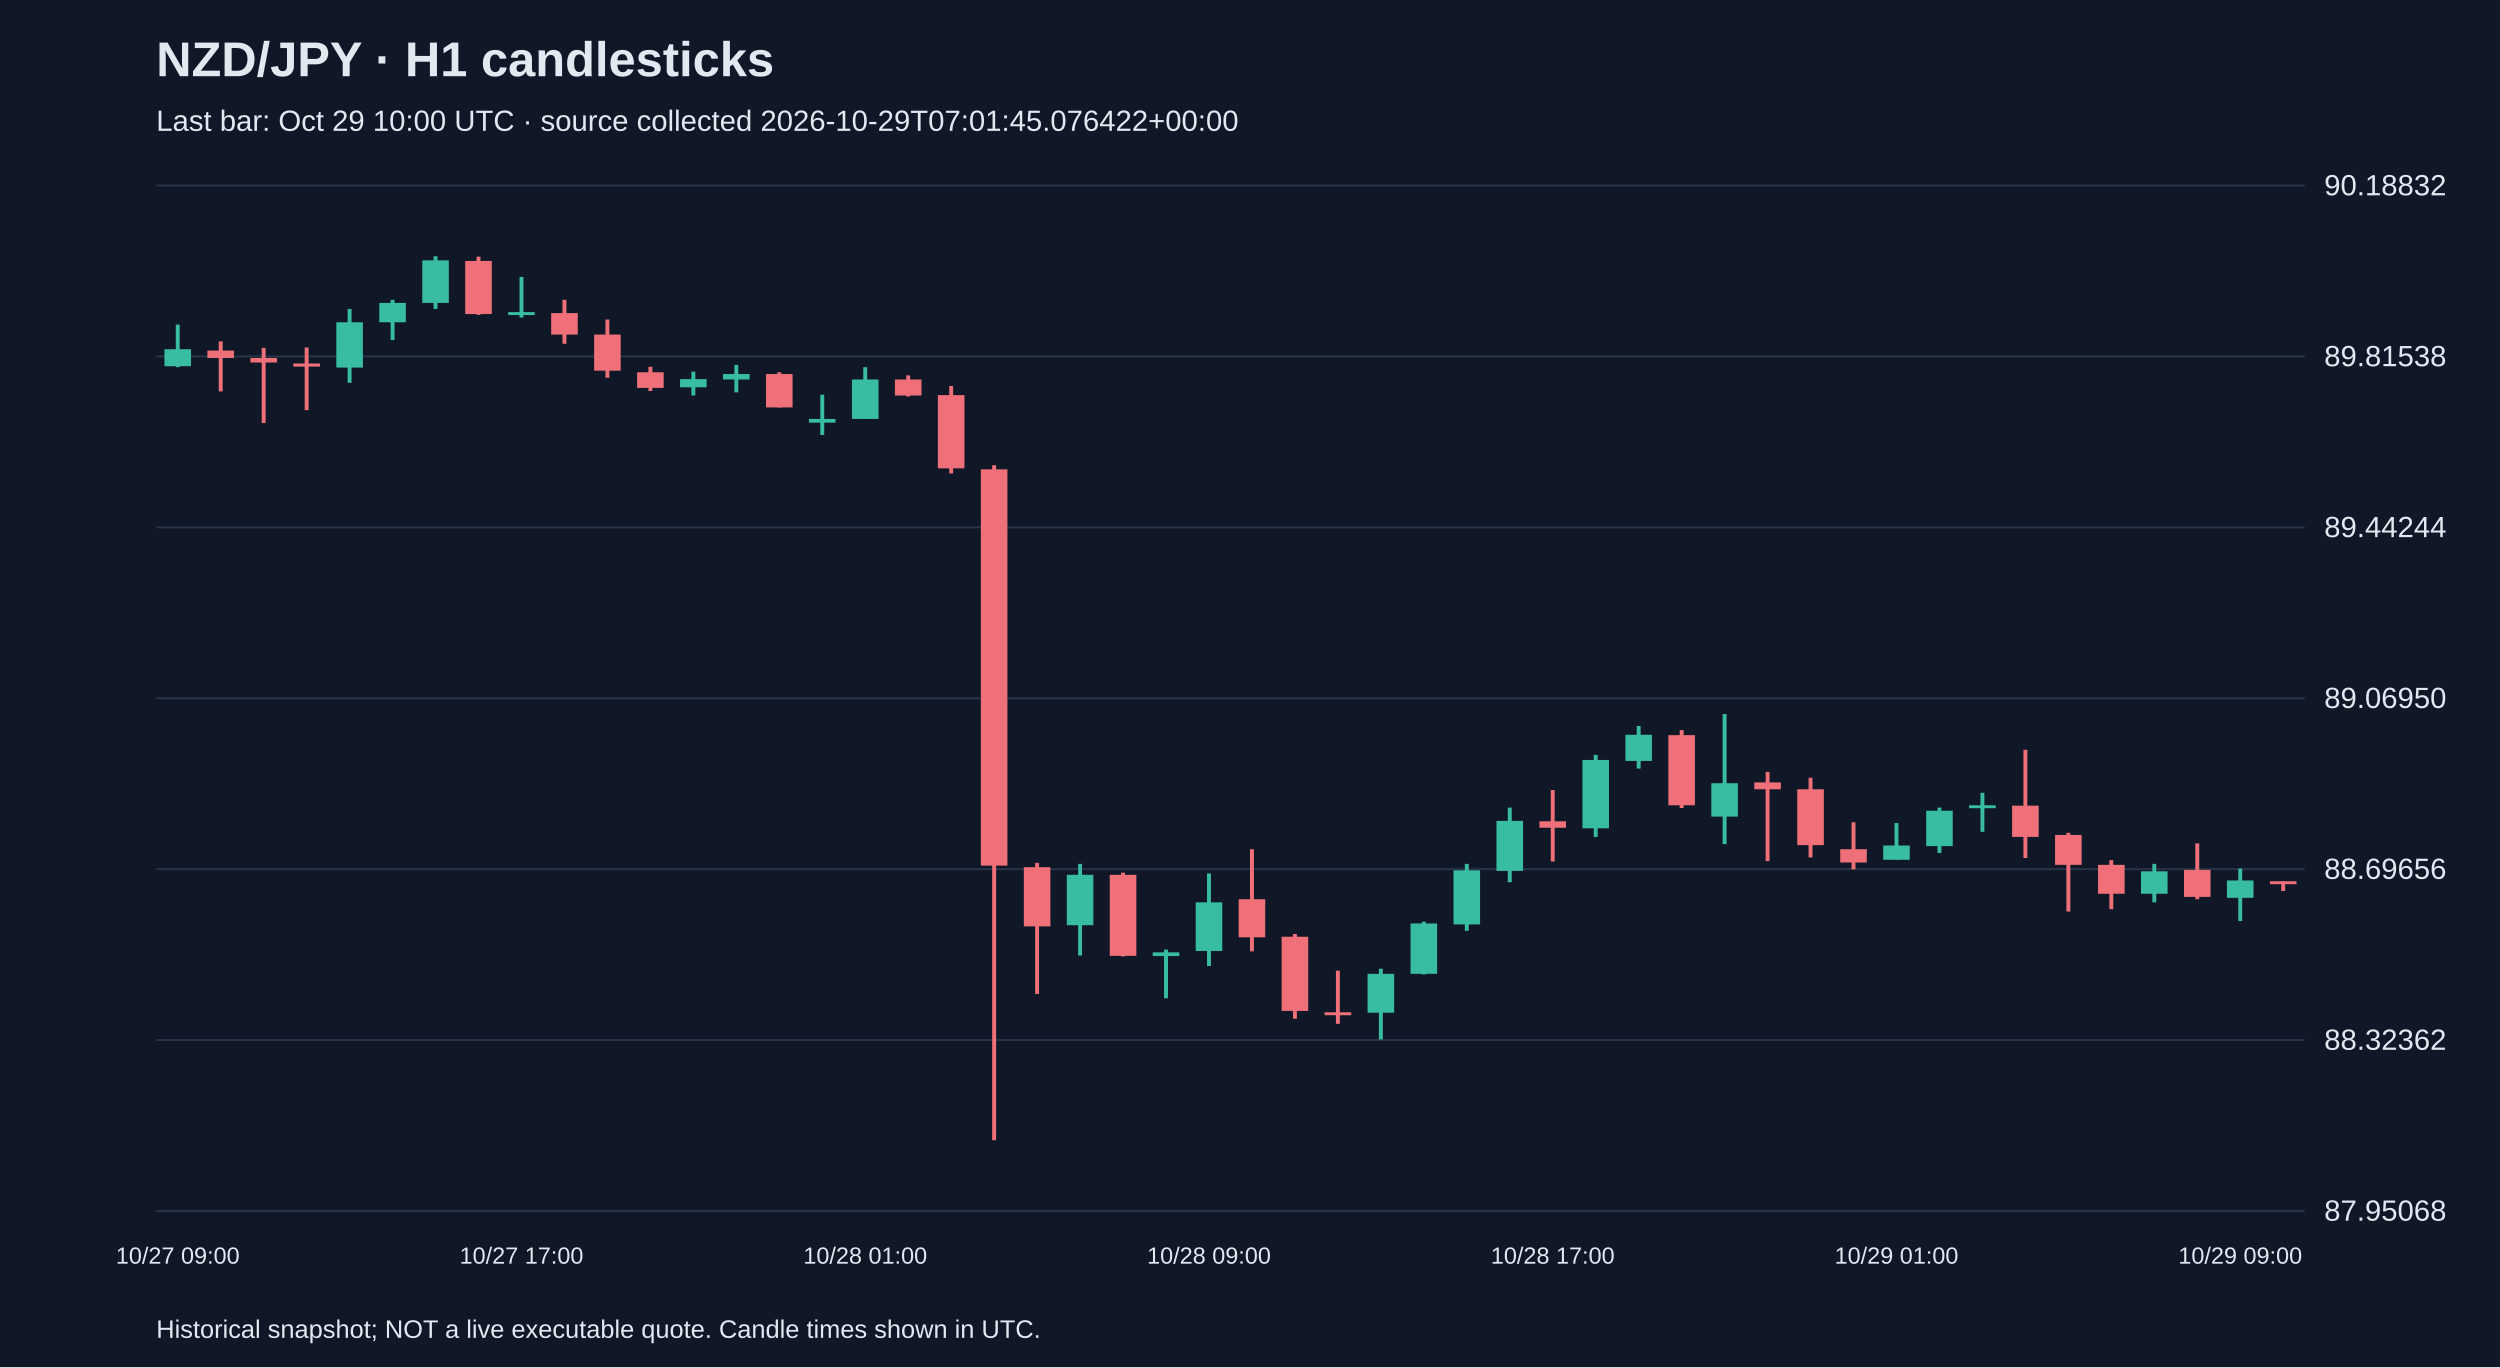
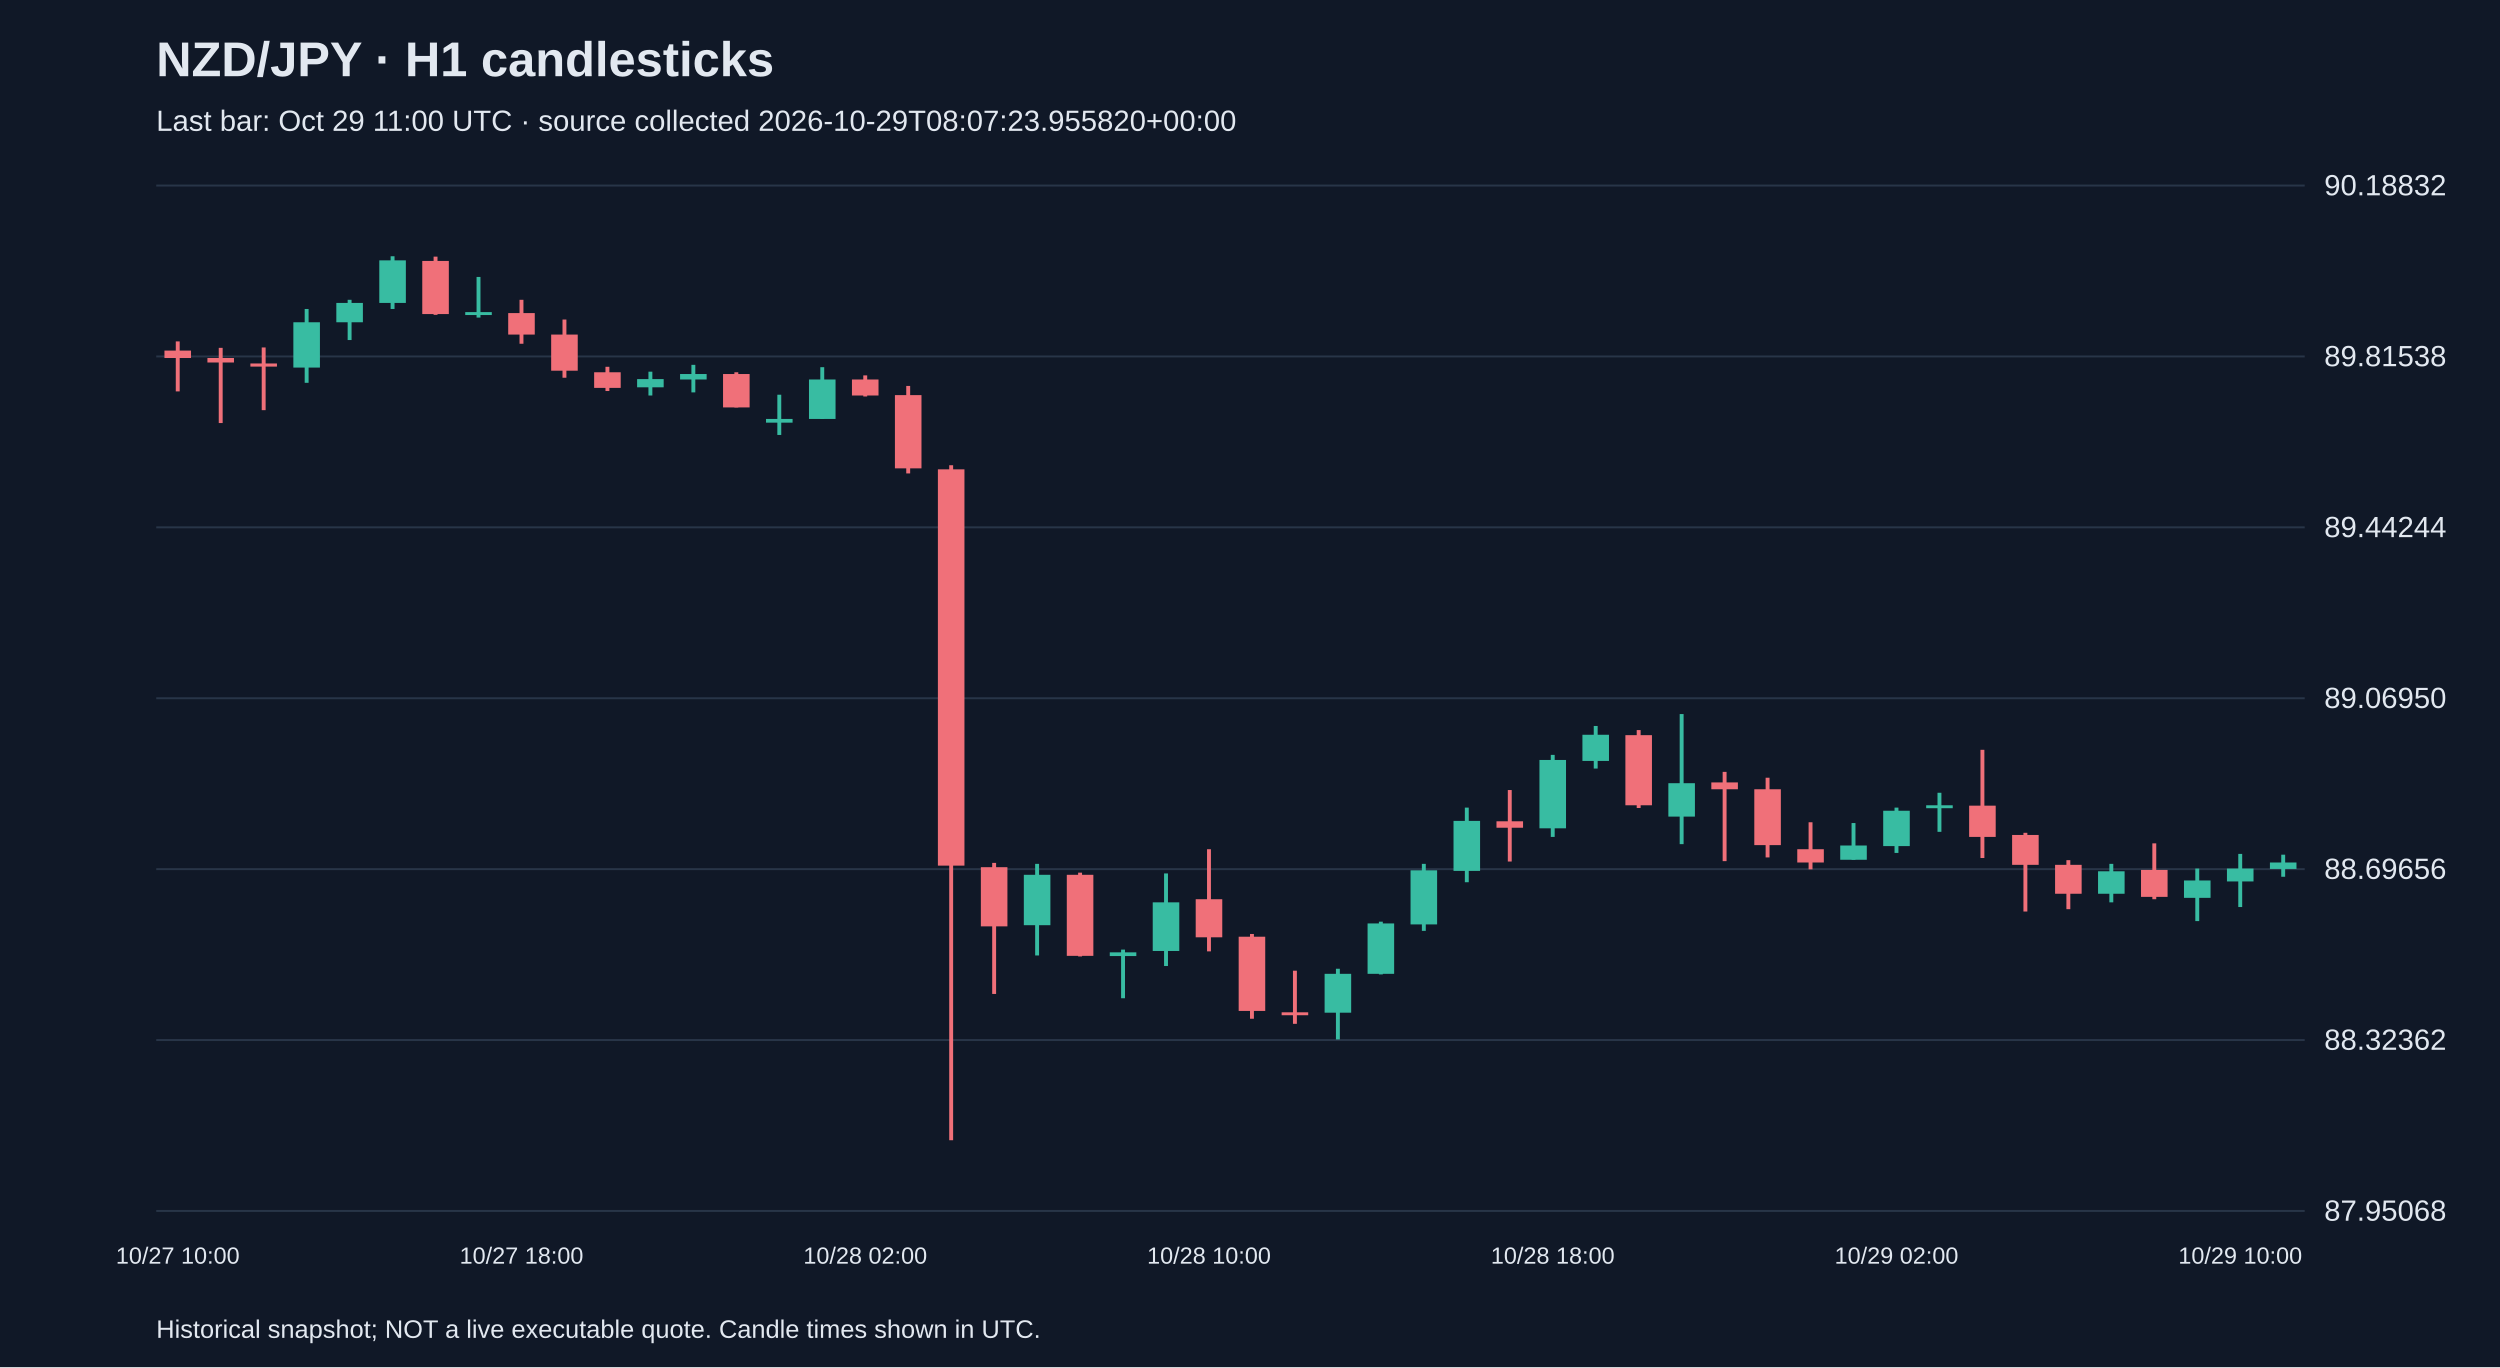
<svg xmlns="http://www.w3.org/2000/svg" viewBox="0 0 1280 700">
  <rect width="100%" height="100%" fill="#101827" />
  <style>text{font-family:Arial,sans-serif;fill:#e2e8f0}</style>
  <text x="80" y="39" font-size="25" font-weight="bold">NZD/JPY · H1 candlesticks</text>
-   <text x="80" y="67" font-size="15" fill="#a6b1c5">Last bar: Oct 29 10:00 UTC · source collected 2026-10-29T07:01:45.076422+00:00</text>
+   <text x="80" y="67" font-size="15" fill="#a6b1c5">Last bar: Oct 29 11:00 UTC · source collected 2026-10-29T08:07:23.955820+00:00</text>
  <line x1="80" y1="620.0" x2="1180" y2="620.0" stroke="#283548" />
  <text x="1190" y="625.0" font-size="15">87.95068</text>
  <line x1="80" y1="532.5" x2="1180" y2="532.5" stroke="#283548" />
  <text x="1190" y="537.5" font-size="15">88.32362</text>
  <line x1="80" y1="445.0" x2="1180" y2="445.0" stroke="#283548" />
  <text x="1190" y="450.0" font-size="15">88.69656</text>
  <line x1="80" y1="357.5" x2="1180" y2="357.5" stroke="#283548" />
  <text x="1190" y="362.5" font-size="15">89.06950</text>
  <line x1="80" y1="270.0" x2="1180" y2="270.0" stroke="#283548" />
  <text x="1190" y="275.0" font-size="15">89.44244</text>
  <line x1="80" y1="182.5" x2="1180" y2="182.5" stroke="#283548" />
  <text x="1190" y="187.5" font-size="15">89.81538</text>
  <line x1="80" y1="95.0" x2="1180" y2="95.0" stroke="#283548" />
  <text x="1190" y="100.0" font-size="15">90.18832</text>
-   <line x1="91.0" y1="166.2" x2="91.0" y2="188.0" stroke="#38bca2" stroke-width="2" />
-   <rect x="84.2" y="178.8" width="13.6" height="8.7" fill="#38bca2" />
-   <text x="91.0" y="647" text-anchor="middle" font-size="12">10/27 09:00</text>
-   <line x1="113.0" y1="174.8" x2="113.0" y2="200.4" stroke="#f07079" stroke-width="2" />
-   <rect x="106.2" y="179.5" width="13.6" height="3.8" fill="#f07079" />
-   <line x1="135.0" y1="178.1" x2="135.0" y2="216.6" stroke="#f07079" stroke-width="2" />
-   <rect x="128.2" y="183.3" width="13.6" height="2.3" fill="#f07079" />
-   <line x1="157.0" y1="177.9" x2="157.0" y2="210.0" stroke="#f07079" stroke-width="2" />
-   <rect x="150.2" y="186.1" width="13.6" height="1.6" fill="#f07079" />
-   <line x1="179.0" y1="158.2" x2="179.0" y2="196.0" stroke="#38bca2" stroke-width="2" />
-   <rect x="172.2" y="165.0" width="13.6" height="23.2" fill="#38bca2" />
-   <line x1="201.0" y1="153.5" x2="201.0" y2="174.1" stroke="#38bca2" stroke-width="2" />
-   <rect x="194.2" y="155.1" width="13.6" height="9.9" fill="#38bca2" />
-   <line x1="223.0" y1="131.2" x2="223.0" y2="158.2" stroke="#38bca2" stroke-width="2" />
-   <rect x="216.2" y="133.3" width="13.6" height="21.8" fill="#38bca2" />
-   <line x1="245.0" y1="131.4" x2="245.0" y2="161.2" stroke="#f07079" stroke-width="2" />
-   <rect x="238.2" y="133.6" width="13.6" height="27.2" fill="#f07079" />
-   <line x1="267.0" y1="141.8" x2="267.0" y2="162.6" stroke="#38bca2" stroke-width="2" />
-   <rect x="260.2" y="159.8" width="13.6" height="1.5" fill="#38bca2" />
-   <text x="267.0" y="647" text-anchor="middle" font-size="12">10/27 17:00</text>
-   <line x1="289.0" y1="153.5" x2="289.0" y2="176.0" stroke="#f07079" stroke-width="2" />
-   <rect x="282.2" y="160.3" width="13.6" height="11.0" fill="#f07079" />
-   <line x1="311.0" y1="163.6" x2="311.0" y2="193.4" stroke="#f07079" stroke-width="2" />
-   <rect x="304.2" y="171.3" width="13.6" height="18.5" fill="#f07079" />
-   <line x1="333.0" y1="187.8" x2="333.0" y2="200.2" stroke="#f07079" stroke-width="2" />
-   <rect x="326.2" y="190.6" width="13.6" height="8.0" fill="#f07079" />
-   <line x1="355.0" y1="190.3" x2="355.0" y2="202.5" stroke="#38bca2" stroke-width="2" />
-   <rect x="348.2" y="194.1" width="13.6" height="4.2" fill="#38bca2" />
-   <line x1="377.0" y1="186.8" x2="377.0" y2="200.9" stroke="#38bca2" stroke-width="2" />
-   <rect x="370.2" y="191.5" width="13.6" height="2.8" fill="#38bca2" />
-   <line x1="399.0" y1="190.6" x2="399.0" y2="208.6" stroke="#f07079" stroke-width="2" />
-   <rect x="392.2" y="191.5" width="13.6" height="17.1" fill="#f07079" />
-   <line x1="421.0" y1="202.1" x2="421.0" y2="222.7" stroke="#38bca2" stroke-width="2" />
-   <rect x="414.2" y="214.5" width="13.6" height="1.9" fill="#38bca2" />
-   <line x1="443.0" y1="188.0" x2="443.0" y2="214.5" stroke="#38bca2" stroke-width="2" />
-   <rect x="436.2" y="194.3" width="13.6" height="20.2" fill="#38bca2" />
-   <text x="443.0" y="647" text-anchor="middle" font-size="12">10/28 01:00</text>
-   <line x1="465.0" y1="192.2" x2="465.0" y2="203.0" stroke="#f07079" stroke-width="2" />
-   <rect x="458.2" y="194.3" width="13.6" height="8.2" fill="#f07079" />
-   <line x1="487.0" y1="197.6" x2="487.0" y2="242.4" stroke="#f07079" stroke-width="2" />
-   <rect x="480.2" y="202.3" width="13.6" height="37.5" fill="#f07079" />
-   <line x1="509.0" y1="238.2" x2="509.0" y2="583.8" stroke="#f07079" stroke-width="2" />
-   <rect x="502.2" y="240.3" width="13.6" height="202.9" fill="#f07079" />
-   <line x1="531.0" y1="441.8" x2="531.0" y2="508.9" stroke="#f07079" stroke-width="2" />
-   <rect x="524.2" y="444.0" width="13.6" height="30.3" fill="#f07079" />
-   <line x1="553.0" y1="442.3" x2="553.0" y2="489.2" stroke="#38bca2" stroke-width="2" />
-   <rect x="546.2" y="447.9" width="13.6" height="25.8" fill="#38bca2" />
-   <line x1="575.0" y1="446.8" x2="575.0" y2="489.7" stroke="#f07079" stroke-width="2" />
-   <rect x="568.2" y="447.9" width="13.6" height="41.5" fill="#f07079" />
-   <line x1="597.0" y1="486.2" x2="597.0" y2="511.1" stroke="#38bca2" stroke-width="2" />
-   <rect x="590.2" y="487.6" width="13.6" height="1.9" fill="#38bca2" />
-   <line x1="619.0" y1="447.2" x2="619.0" y2="494.6" stroke="#38bca2" stroke-width="2" />
-   <rect x="612.2" y="462.0" width="13.6" height="24.9" fill="#38bca2" />
-   <text x="619.0" y="647" text-anchor="middle" font-size="12">10/28 09:00</text>
-   <line x1="641.0" y1="434.8" x2="641.0" y2="487.1" stroke="#f07079" stroke-width="2" />
-   <rect x="634.2" y="460.4" width="13.6" height="19.5" fill="#f07079" />
-   <line x1="663.0" y1="478.2" x2="663.0" y2="521.6" stroke="#f07079" stroke-width="2" />
-   <rect x="656.2" y="479.6" width="13.6" height="38.0" fill="#f07079" />
-   <line x1="685.0" y1="497.0" x2="685.0" y2="524.2" stroke="#f07079" stroke-width="2" />
-   <rect x="678.2" y="518.3" width="13.6" height="1.5" fill="#f07079" />
-   <line x1="707.0" y1="496.0" x2="707.0" y2="532.2" stroke="#38bca2" stroke-width="2" />
-   <rect x="700.2" y="498.6" width="13.6" height="19.9" fill="#38bca2" />
-   <line x1="729.0" y1="471.9" x2="729.0" y2="498.9" stroke="#38bca2" stroke-width="2" />
-   <rect x="722.2" y="472.8" width="13.6" height="25.8" fill="#38bca2" />
-   <line x1="751.0" y1="442.3" x2="751.0" y2="476.6" stroke="#38bca2" stroke-width="2" />
-   <rect x="744.2" y="445.6" width="13.6" height="27.7" fill="#38bca2" />
-   <line x1="773.0" y1="413.5" x2="773.0" y2="451.7" stroke="#38bca2" stroke-width="2" />
-   <rect x="766.2" y="420.3" width="13.6" height="25.6" fill="#38bca2" />
-   <line x1="795.0" y1="404.5" x2="795.0" y2="441.1" stroke="#f07079" stroke-width="2" />
-   <rect x="788.2" y="420.5" width="13.6" height="3.3" fill="#f07079" />
-   <text x="795.0" y="647" text-anchor="middle" font-size="12">10/28 17:00</text>
-   <line x1="817.0" y1="386.5" x2="817.0" y2="428.5" stroke="#38bca2" stroke-width="2" />
-   <rect x="810.2" y="389.1" width="13.6" height="35.0" fill="#38bca2" />
-   <line x1="839.0" y1="371.7" x2="839.0" y2="393.5" stroke="#38bca2" stroke-width="2" />
-   <rect x="832.2" y="376.2" width="13.6" height="13.4" fill="#38bca2" />
-   <line x1="861.0" y1="373.8" x2="861.0" y2="413.7" stroke="#f07079" stroke-width="2" />
-   <rect x="854.2" y="376.4" width="13.6" height="35.9" fill="#f07079" />
-   <line x1="883.0" y1="365.6" x2="883.0" y2="432.2" stroke="#38bca2" stroke-width="2" />
-   <rect x="876.2" y="401.0" width="13.6" height="17.1" fill="#38bca2" />
-   <line x1="905.0" y1="395.2" x2="905.0" y2="440.9" stroke="#f07079" stroke-width="2" />
-   <rect x="898.2" y="400.6" width="13.6" height="3.5" fill="#f07079" />
-   <line x1="927.0" y1="398.2" x2="927.0" y2="439.0" stroke="#f07079" stroke-width="2" />
-   <rect x="920.2" y="404.1" width="13.6" height="28.6" fill="#f07079" />
-   <line x1="949.0" y1="421.0" x2="949.0" y2="445.1" stroke="#f07079" stroke-width="2" />
-   <rect x="942.2" y="434.8" width="13.6" height="6.8" fill="#f07079" />
-   <line x1="971.0" y1="421.4" x2="971.0" y2="440.2" stroke="#38bca2" stroke-width="2" />
-   <rect x="964.2" y="432.9" width="13.6" height="7.3" fill="#38bca2" />
-   <text x="971.0" y="647" text-anchor="middle" font-size="12">10/29 01:00</text>
-   <line x1="993.0" y1="413.5" x2="993.0" y2="436.7" stroke="#38bca2" stroke-width="2" />
-   <rect x="986.2" y="415.1" width="13.6" height="18.1" fill="#38bca2" />
-   <line x1="1015.0" y1="405.9" x2="1015.0" y2="425.9" stroke="#38bca2" stroke-width="2" />
-   <rect x="1008.2" y="412.3" width="13.6" height="1.5" fill="#38bca2" />
-   <line x1="1037.0" y1="383.9" x2="1037.0" y2="439.3" stroke="#f07079" stroke-width="2" />
-   <rect x="1030.2" y="412.5" width="13.6" height="16.0" fill="#f07079" />
-   <line x1="1059.0" y1="426.4" x2="1059.0" y2="466.7" stroke="#f07079" stroke-width="2" />
-   <rect x="1052.2" y="427.5" width="13.6" height="15.3" fill="#f07079" />
-   <line x1="1081.0" y1="440.4" x2="1081.0" y2="465.5" stroke="#f07079" stroke-width="2" />
-   <rect x="1074.2" y="442.8" width="13.6" height="14.8" fill="#f07079" />
-   <line x1="1103.0" y1="442.3" x2="1103.0" y2="462.0" stroke="#38bca2" stroke-width="2" />
-   <rect x="1096.2" y="446.1" width="13.6" height="11.5" fill="#38bca2" />
-   <line x1="1125.0" y1="431.8" x2="1125.0" y2="460.4" stroke="#f07079" stroke-width="2" />
-   <rect x="1118.2" y="445.4" width="13.6" height="13.8" fill="#f07079" />
-   <line x1="1147.0" y1="444.7" x2="1147.0" y2="471.6" stroke="#38bca2" stroke-width="2" />
-   <rect x="1140.2" y="450.8" width="13.6" height="8.9" fill="#38bca2" />
-   <text x="1147.0" y="647" text-anchor="middle" font-size="12">10/29 09:00</text>
-   <line x1="1169.0" y1="451.2" x2="1169.0" y2="456.2" stroke="#f07079" stroke-width="2" />
-   <rect x="1162.2" y="451.2" width="13.6" height="1.5" fill="#f07079" />
+   <line x1="91.0" y1="174.8" x2="91.0" y2="200.4" stroke="#f07079" stroke-width="2" />
+   <rect x="84.2" y="179.5" width="13.6" height="3.8" fill="#f07079" />
+   <text x="91.0" y="647" text-anchor="middle" font-size="12">10/27 10:00</text>
+   <line x1="113.0" y1="178.1" x2="113.0" y2="216.6" stroke="#f07079" stroke-width="2" />
+   <rect x="106.2" y="183.3" width="13.6" height="2.3" fill="#f07079" />
+   <line x1="135.0" y1="177.9" x2="135.0" y2="210.0" stroke="#f07079" stroke-width="2" />
+   <rect x="128.2" y="186.1" width="13.6" height="1.6" fill="#f07079" />
+   <line x1="157.0" y1="158.2" x2="157.0" y2="196.0" stroke="#38bca2" stroke-width="2" />
+   <rect x="150.2" y="165.0" width="13.6" height="23.2" fill="#38bca2" />
+   <line x1="179.0" y1="153.5" x2="179.0" y2="174.1" stroke="#38bca2" stroke-width="2" />
+   <rect x="172.2" y="155.1" width="13.6" height="9.9" fill="#38bca2" />
+   <line x1="201.0" y1="131.2" x2="201.0" y2="158.2" stroke="#38bca2" stroke-width="2" />
+   <rect x="194.2" y="133.3" width="13.6" height="21.8" fill="#38bca2" />
+   <line x1="223.0" y1="131.4" x2="223.0" y2="161.2" stroke="#f07079" stroke-width="2" />
+   <rect x="216.2" y="133.6" width="13.6" height="27.2" fill="#f07079" />
+   <line x1="245.0" y1="141.8" x2="245.0" y2="162.6" stroke="#38bca2" stroke-width="2" />
+   <rect x="238.2" y="159.8" width="13.6" height="1.5" fill="#38bca2" />
+   <line x1="267.0" y1="153.5" x2="267.0" y2="176.0" stroke="#f07079" stroke-width="2" />
+   <rect x="260.2" y="160.3" width="13.6" height="11.0" fill="#f07079" />
+   <text x="267.0" y="647" text-anchor="middle" font-size="12">10/27 18:00</text>
+   <line x1="289.0" y1="163.6" x2="289.0" y2="193.4" stroke="#f07079" stroke-width="2" />
+   <rect x="282.2" y="171.3" width="13.6" height="18.5" fill="#f07079" />
+   <line x1="311.0" y1="187.8" x2="311.0" y2="200.2" stroke="#f07079" stroke-width="2" />
+   <rect x="304.2" y="190.6" width="13.6" height="8.0" fill="#f07079" />
+   <line x1="333.0" y1="190.3" x2="333.0" y2="202.5" stroke="#38bca2" stroke-width="2" />
+   <rect x="326.2" y="194.1" width="13.6" height="4.2" fill="#38bca2" />
+   <line x1="355.0" y1="186.8" x2="355.0" y2="200.9" stroke="#38bca2" stroke-width="2" />
+   <rect x="348.2" y="191.5" width="13.6" height="2.8" fill="#38bca2" />
+   <line x1="377.0" y1="190.6" x2="377.0" y2="208.6" stroke="#f07079" stroke-width="2" />
+   <rect x="370.2" y="191.5" width="13.6" height="17.1" fill="#f07079" />
+   <line x1="399.0" y1="202.1" x2="399.0" y2="222.7" stroke="#38bca2" stroke-width="2" />
+   <rect x="392.2" y="214.5" width="13.6" height="1.9" fill="#38bca2" />
+   <line x1="421.0" y1="188.0" x2="421.0" y2="214.5" stroke="#38bca2" stroke-width="2" />
+   <rect x="414.2" y="194.3" width="13.6" height="20.2" fill="#38bca2" />
+   <line x1="443.0" y1="192.2" x2="443.0" y2="203.0" stroke="#f07079" stroke-width="2" />
+   <rect x="436.2" y="194.3" width="13.6" height="8.2" fill="#f07079" />
+   <text x="443.0" y="647" text-anchor="middle" font-size="12">10/28 02:00</text>
+   <line x1="465.0" y1="197.6" x2="465.0" y2="242.4" stroke="#f07079" stroke-width="2" />
+   <rect x="458.2" y="202.3" width="13.6" height="37.5" fill="#f07079" />
+   <line x1="487.0" y1="238.2" x2="487.0" y2="583.8" stroke="#f07079" stroke-width="2" />
+   <rect x="480.2" y="240.3" width="13.6" height="202.9" fill="#f07079" />
+   <line x1="509.0" y1="441.8" x2="509.0" y2="508.9" stroke="#f07079" stroke-width="2" />
+   <rect x="502.2" y="444.0" width="13.6" height="30.3" fill="#f07079" />
+   <line x1="531.0" y1="442.3" x2="531.0" y2="489.2" stroke="#38bca2" stroke-width="2" />
+   <rect x="524.2" y="447.9" width="13.6" height="25.8" fill="#38bca2" />
+   <line x1="553.0" y1="446.8" x2="553.0" y2="489.7" stroke="#f07079" stroke-width="2" />
+   <rect x="546.2" y="447.9" width="13.6" height="41.5" fill="#f07079" />
+   <line x1="575.0" y1="486.2" x2="575.0" y2="511.1" stroke="#38bca2" stroke-width="2" />
+   <rect x="568.2" y="487.6" width="13.6" height="1.9" fill="#38bca2" />
+   <line x1="597.0" y1="447.2" x2="597.0" y2="494.6" stroke="#38bca2" stroke-width="2" />
+   <rect x="590.2" y="462.0" width="13.6" height="24.9" fill="#38bca2" />
+   <line x1="619.0" y1="434.8" x2="619.0" y2="487.1" stroke="#f07079" stroke-width="2" />
+   <rect x="612.2" y="460.4" width="13.6" height="19.5" fill="#f07079" />
+   <text x="619.0" y="647" text-anchor="middle" font-size="12">10/28 10:00</text>
+   <line x1="641.0" y1="478.2" x2="641.0" y2="521.6" stroke="#f07079" stroke-width="2" />
+   <rect x="634.2" y="479.6" width="13.6" height="38.0" fill="#f07079" />
+   <line x1="663.0" y1="497.0" x2="663.0" y2="524.2" stroke="#f07079" stroke-width="2" />
+   <rect x="656.2" y="518.3" width="13.6" height="1.5" fill="#f07079" />
+   <line x1="685.0" y1="496.0" x2="685.0" y2="532.2" stroke="#38bca2" stroke-width="2" />
+   <rect x="678.2" y="498.6" width="13.6" height="19.9" fill="#38bca2" />
+   <line x1="707.0" y1="471.9" x2="707.0" y2="498.9" stroke="#38bca2" stroke-width="2" />
+   <rect x="700.2" y="472.8" width="13.6" height="25.8" fill="#38bca2" />
+   <line x1="729.0" y1="442.3" x2="729.0" y2="476.6" stroke="#38bca2" stroke-width="2" />
+   <rect x="722.2" y="445.6" width="13.6" height="27.7" fill="#38bca2" />
+   <line x1="751.0" y1="413.5" x2="751.0" y2="451.7" stroke="#38bca2" stroke-width="2" />
+   <rect x="744.2" y="420.3" width="13.6" height="25.6" fill="#38bca2" />
+   <line x1="773.0" y1="404.5" x2="773.0" y2="441.1" stroke="#f07079" stroke-width="2" />
+   <rect x="766.2" y="420.5" width="13.6" height="3.3" fill="#f07079" />
+   <line x1="795.0" y1="386.5" x2="795.0" y2="428.5" stroke="#38bca2" stroke-width="2" />
+   <rect x="788.2" y="389.1" width="13.6" height="35.0" fill="#38bca2" />
+   <text x="795.0" y="647" text-anchor="middle" font-size="12">10/28 18:00</text>
+   <line x1="817.0" y1="371.7" x2="817.0" y2="393.5" stroke="#38bca2" stroke-width="2" />
+   <rect x="810.2" y="376.2" width="13.6" height="13.4" fill="#38bca2" />
+   <line x1="839.0" y1="373.8" x2="839.0" y2="413.7" stroke="#f07079" stroke-width="2" />
+   <rect x="832.2" y="376.4" width="13.6" height="35.9" fill="#f07079" />
+   <line x1="861.0" y1="365.6" x2="861.0" y2="432.2" stroke="#38bca2" stroke-width="2" />
+   <rect x="854.2" y="401.0" width="13.6" height="17.1" fill="#38bca2" />
+   <line x1="883.0" y1="395.2" x2="883.0" y2="440.9" stroke="#f07079" stroke-width="2" />
+   <rect x="876.2" y="400.6" width="13.6" height="3.5" fill="#f07079" />
+   <line x1="905.0" y1="398.2" x2="905.0" y2="439.0" stroke="#f07079" stroke-width="2" />
+   <rect x="898.2" y="404.1" width="13.6" height="28.6" fill="#f07079" />
+   <line x1="927.0" y1="421.0" x2="927.0" y2="445.1" stroke="#f07079" stroke-width="2" />
+   <rect x="920.2" y="434.8" width="13.6" height="6.8" fill="#f07079" />
+   <line x1="949.0" y1="421.4" x2="949.0" y2="440.2" stroke="#38bca2" stroke-width="2" />
+   <rect x="942.2" y="432.9" width="13.6" height="7.3" fill="#38bca2" />
+   <line x1="971.0" y1="413.5" x2="971.0" y2="436.7" stroke="#38bca2" stroke-width="2" />
+   <rect x="964.2" y="415.1" width="13.6" height="18.1" fill="#38bca2" />
+   <text x="971.0" y="647" text-anchor="middle" font-size="12">10/29 02:00</text>
+   <line x1="993.0" y1="405.9" x2="993.0" y2="425.9" stroke="#38bca2" stroke-width="2" />
+   <rect x="986.2" y="412.3" width="13.6" height="1.5" fill="#38bca2" />
+   <line x1="1015.0" y1="383.9" x2="1015.0" y2="439.3" stroke="#f07079" stroke-width="2" />
+   <rect x="1008.2" y="412.5" width="13.6" height="16.0" fill="#f07079" />
+   <line x1="1037.0" y1="426.4" x2="1037.0" y2="466.7" stroke="#f07079" stroke-width="2" />
+   <rect x="1030.2" y="427.5" width="13.6" height="15.3" fill="#f07079" />
+   <line x1="1059.0" y1="440.4" x2="1059.0" y2="465.5" stroke="#f07079" stroke-width="2" />
+   <rect x="1052.2" y="442.8" width="13.6" height="14.8" fill="#f07079" />
+   <line x1="1081.0" y1="442.3" x2="1081.0" y2="462.0" stroke="#38bca2" stroke-width="2" />
+   <rect x="1074.2" y="446.1" width="13.6" height="11.5" fill="#38bca2" />
+   <line x1="1103.0" y1="431.8" x2="1103.0" y2="460.4" stroke="#f07079" stroke-width="2" />
+   <rect x="1096.2" y="445.4" width="13.6" height="13.8" fill="#f07079" />
+   <line x1="1125.0" y1="444.7" x2="1125.0" y2="471.6" stroke="#38bca2" stroke-width="2" />
+   <rect x="1118.2" y="450.8" width="13.6" height="8.9" fill="#38bca2" />
+   <line x1="1147.0" y1="437.2" x2="1147.0" y2="464.4" stroke="#38bca2" stroke-width="2" />
+   <rect x="1140.2" y="444.7" width="13.6" height="6.6" fill="#38bca2" />
+   <text x="1147.0" y="647" text-anchor="middle" font-size="12">10/29 10:00</text>
+   <line x1="1169.0" y1="437.6" x2="1169.0" y2="448.9" stroke="#38bca2" stroke-width="2" />
+   <rect x="1162.2" y="441.6" width="13.6" height="3.3" fill="#38bca2" />
  <text x="80" y="685" font-size="13">Historical snapshot; NOT a live executable quote. Candle times shown in UTC.</text>
</svg>
